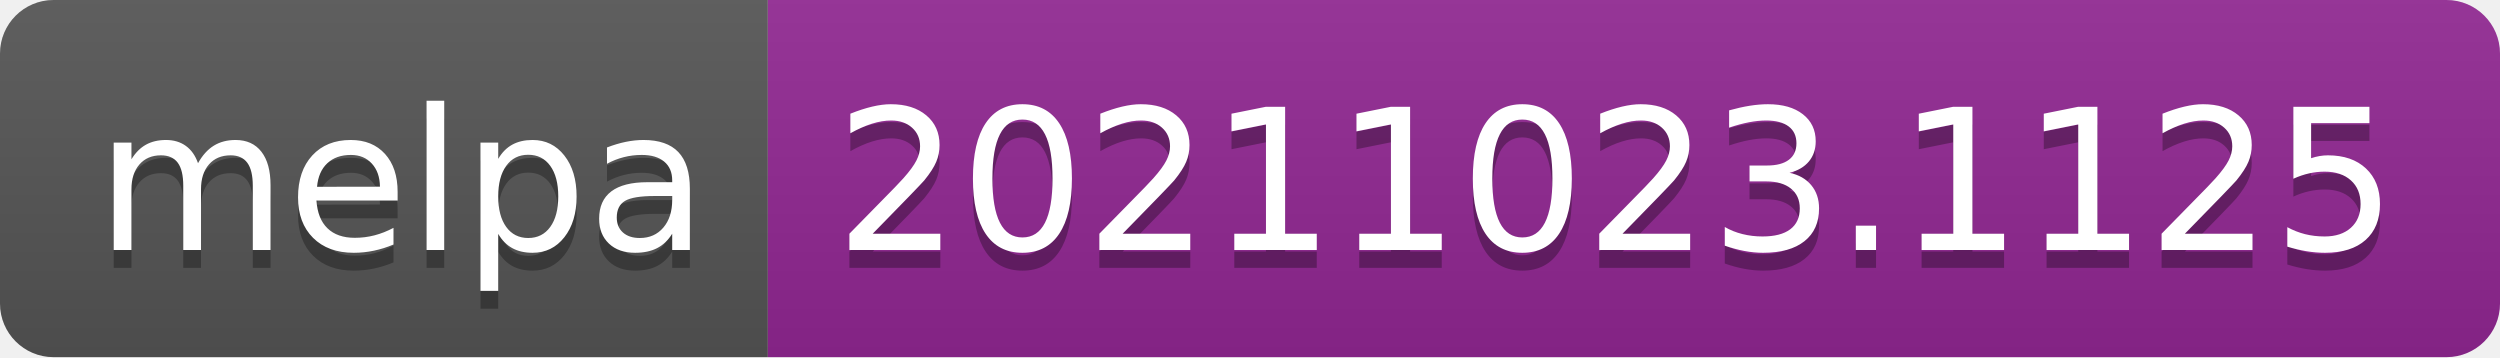
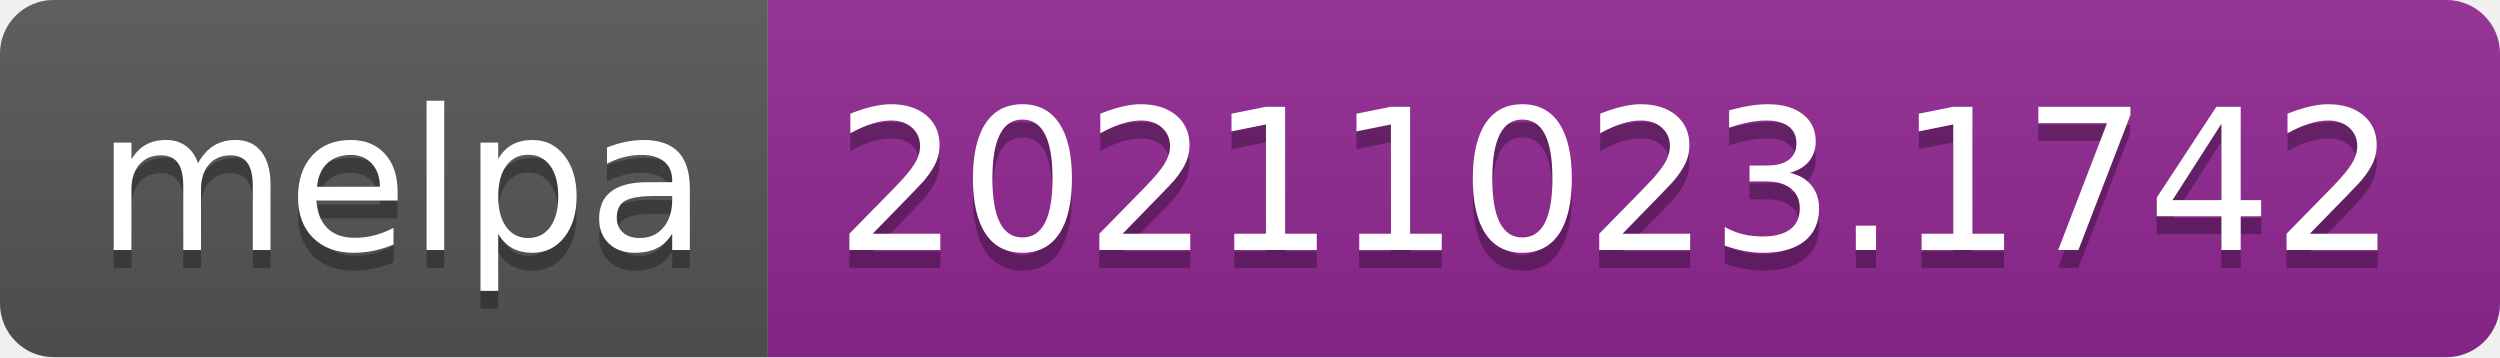
- <svg xmlns="http://www.w3.org/2000/svg" width="140" height="20" role="img" aria-label="melpa: 20211023.1125">
+ <svg xmlns="http://www.w3.org/2000/svg" width="140" height="20" role="img" aria-label="melpa: 20211023.1742">
  <linearGradient id="s" x2="0" y2="100%">
    <stop offset="0" stop-color="#bbb" stop-opacity=".1" />
    <stop offset="1" stop-opacity=".1" />
  </linearGradient>
  <clipPath id="r">
    <rect width="140" height="20" rx="3" fill="#fff" />
  </clipPath>
  <g clip-path="url(#r)">
    <rect width="43" height="20" fill="#555" />
    <rect x="43" width="97" height="20" fill="#922793" />
    <rect width="140" height="20" fill="url(#s)" />
  </g>
  <g fill="#fff" text-anchor="middle" font-family="Verdana,Geneva,DejaVu Sans,sans-serif" text-rendering="geometricPrecision" font-size="110">
    <text aria-hidden="true" x="225" y="150" fill="#010101" fill-opacity=".3" transform="scale(.1)" textLength="330">melpa</text>
    <text x="225" y="140" transform="scale(.1)" fill="#fff" textLength="330">melpa</text>
-     <text aria-hidden="true" x="905" y="150" fill="#010101" fill-opacity=".3" transform="scale(.1)" textLength="870">20211023.1125</text>
-     <text x="905" y="140" transform="scale(.1)" fill="#fff" textLength="870">20211023.1125</text>
+     <text aria-hidden="true" x="905" y="150" fill="#010101" fill-opacity=".3" transform="scale(.1)" textLength="870">20211023.1742</text>
+     <text x="905" y="140" transform="scale(.1)" fill="#fff" textLength="870">20211023.1742</text>
  </g>
</svg>
